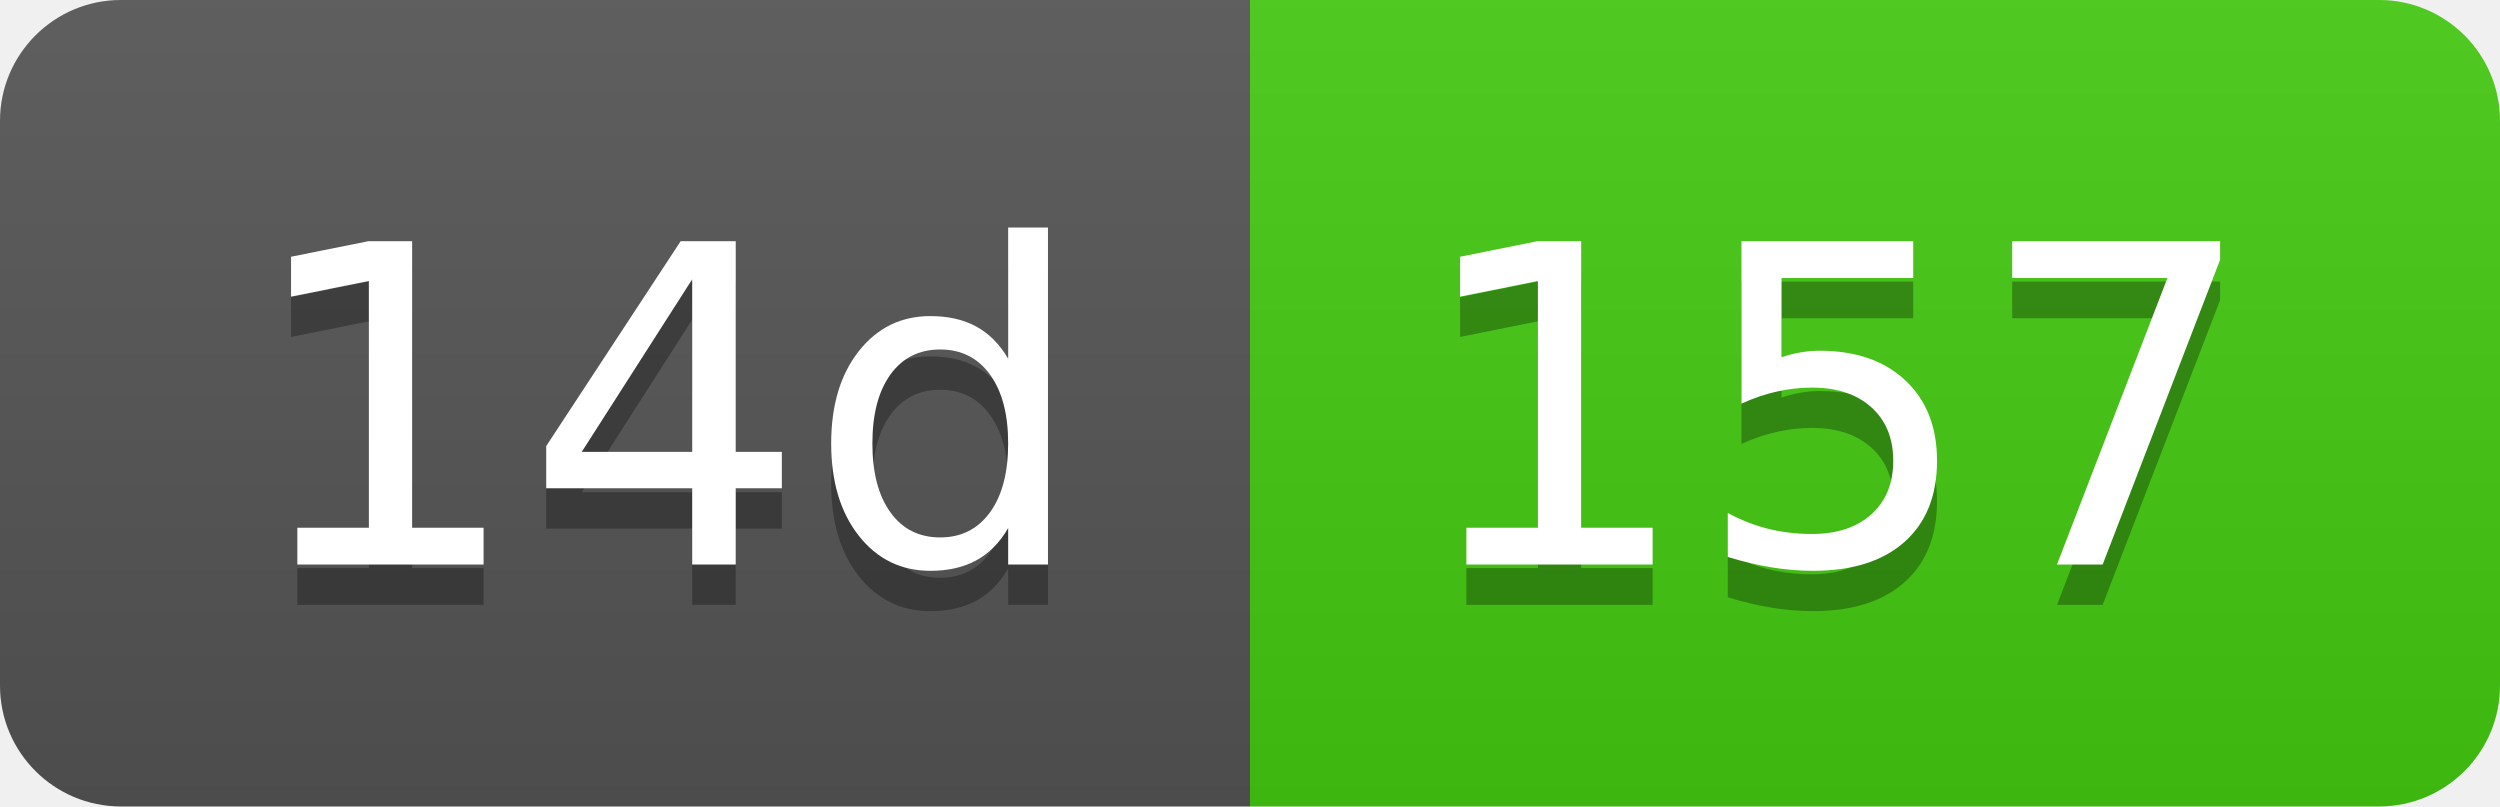
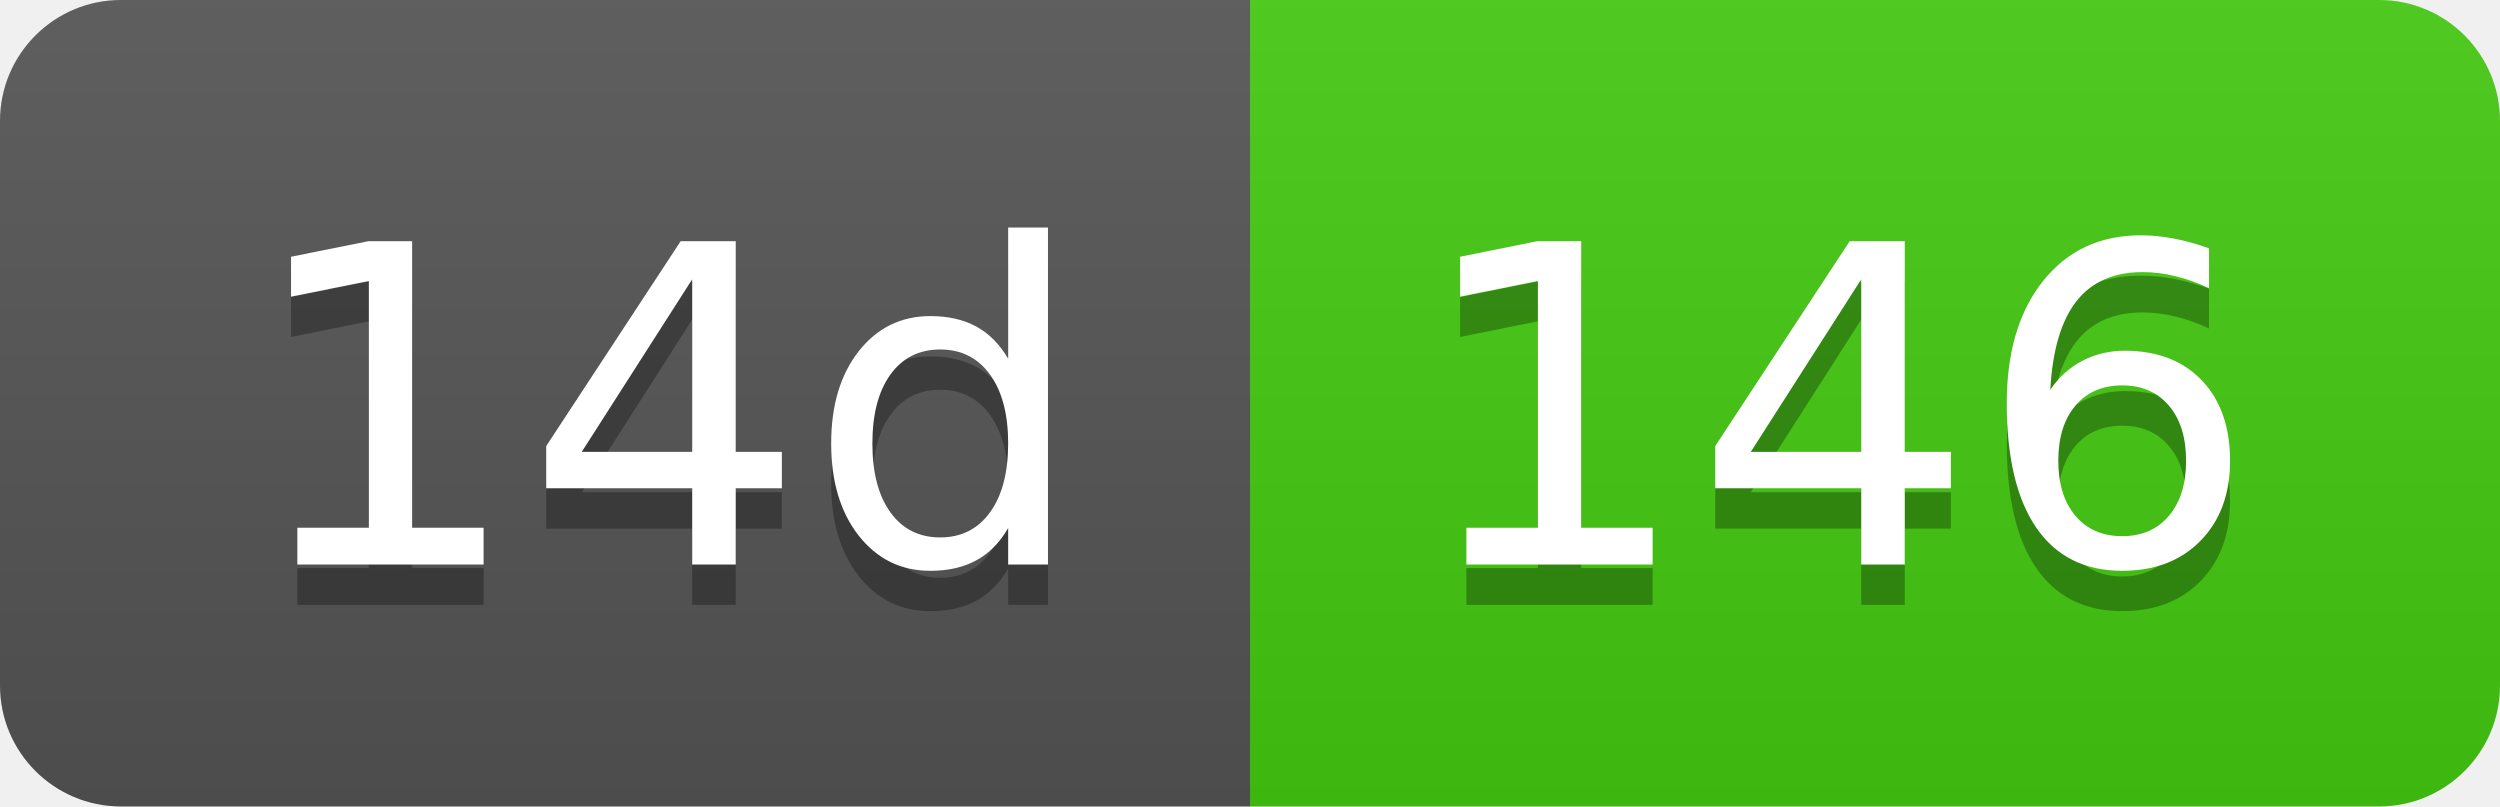
- <svg xmlns="http://www.w3.org/2000/svg" width="62" height="20" role="img" aria-label="14d: 157">
+ <svg xmlns="http://www.w3.org/2000/svg" width="62" height="20" role="img" aria-label="14d: 146">
  <linearGradient id="s" x2="0" y2="100%">
    <stop offset="0" stop-color="#bbb" stop-opacity=".1" />
    <stop offset="1" stop-opacity=".1" />
  </linearGradient>
  <clipPath id="r">
    <rect width="62" height="20" rx="3" fill="#fff" />
  </clipPath>
  <g clip-path="url(#r)">
    <rect width="31" height="20" fill="#555" />
    <rect x="31" width="31" height="20" fill="#4c1" />
    <rect width="62" height="20" fill="url(#s)" />
  </g>
  <g fill="#fff" text-anchor="middle" font-family="Verdana,Geneva,DejaVu Sans,sans-serif" text-rendering="geometricPrecision" font-size="110">
    <text aria-hidden="true" x="165" y="150" fill="#010101" fill-opacity=".3" transform="scale(.1)" textLength="210">14d</text>
    <text x="165" y="140" transform="scale(.1)" fill="#fff" textLength="210">14d</text>
-     <text aria-hidden="true" x="455" y="150" fill="#010101" fill-opacity=".3" transform="scale(.1)" textLength="210">157</text>
-     <text x="455" y="140" transform="scale(.1)" fill="#fff" textLength="210">157</text>
+     <text aria-hidden="true" x="455" y="150" fill="#010101" fill-opacity=".3" transform="scale(.1)" textLength="210">146</text>
+     <text x="455" y="140" transform="scale(.1)" fill="#fff" textLength="210">146</text>
  </g>
</svg>
